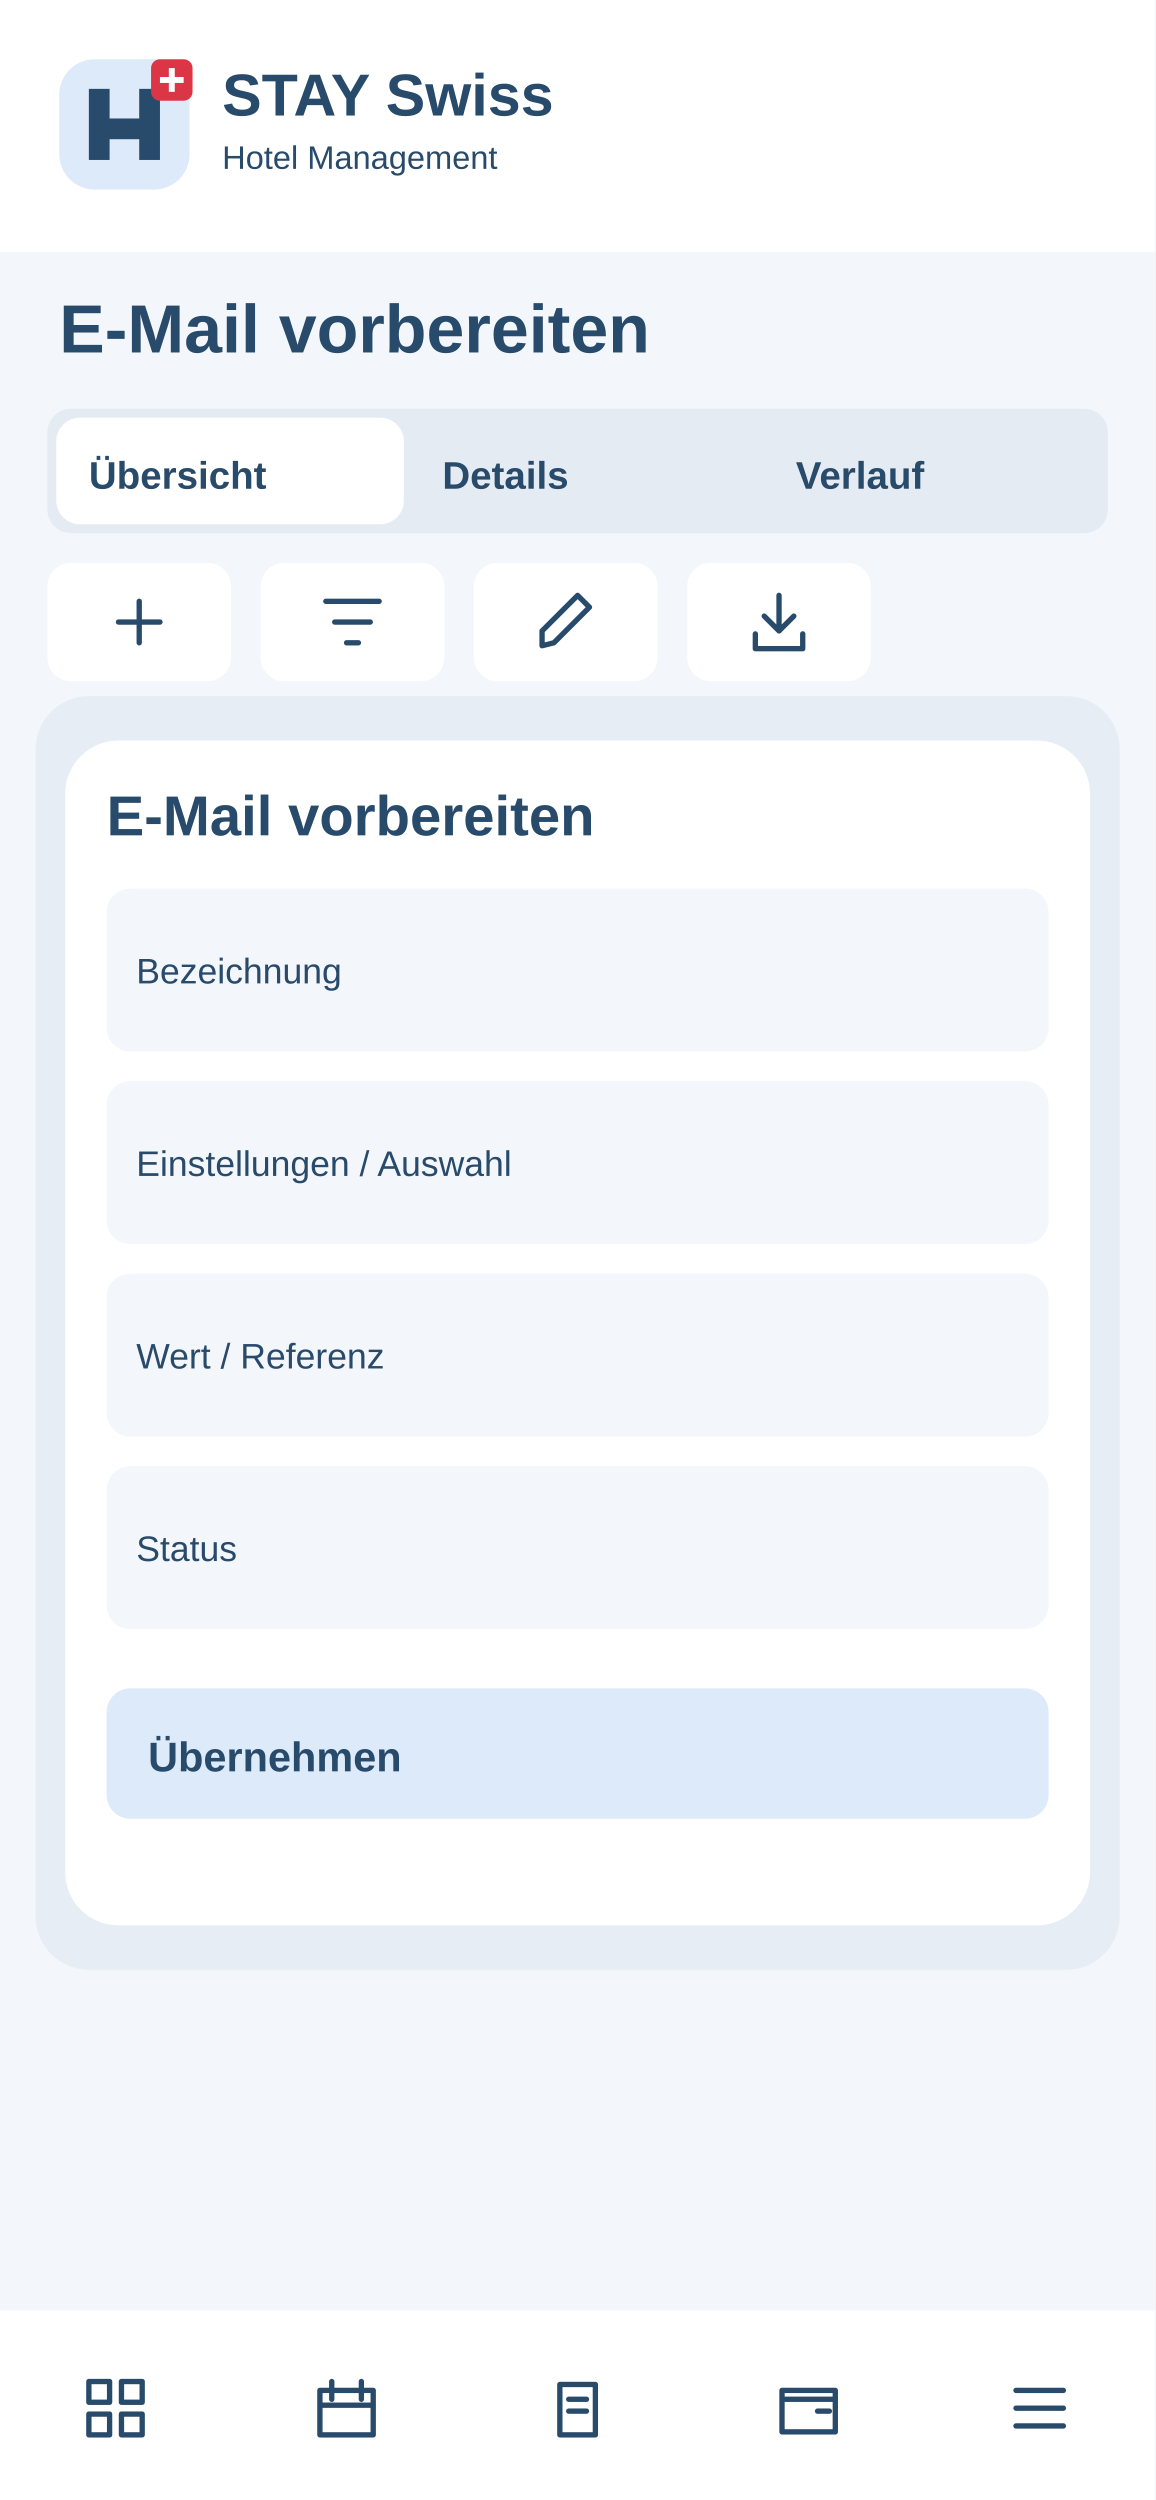
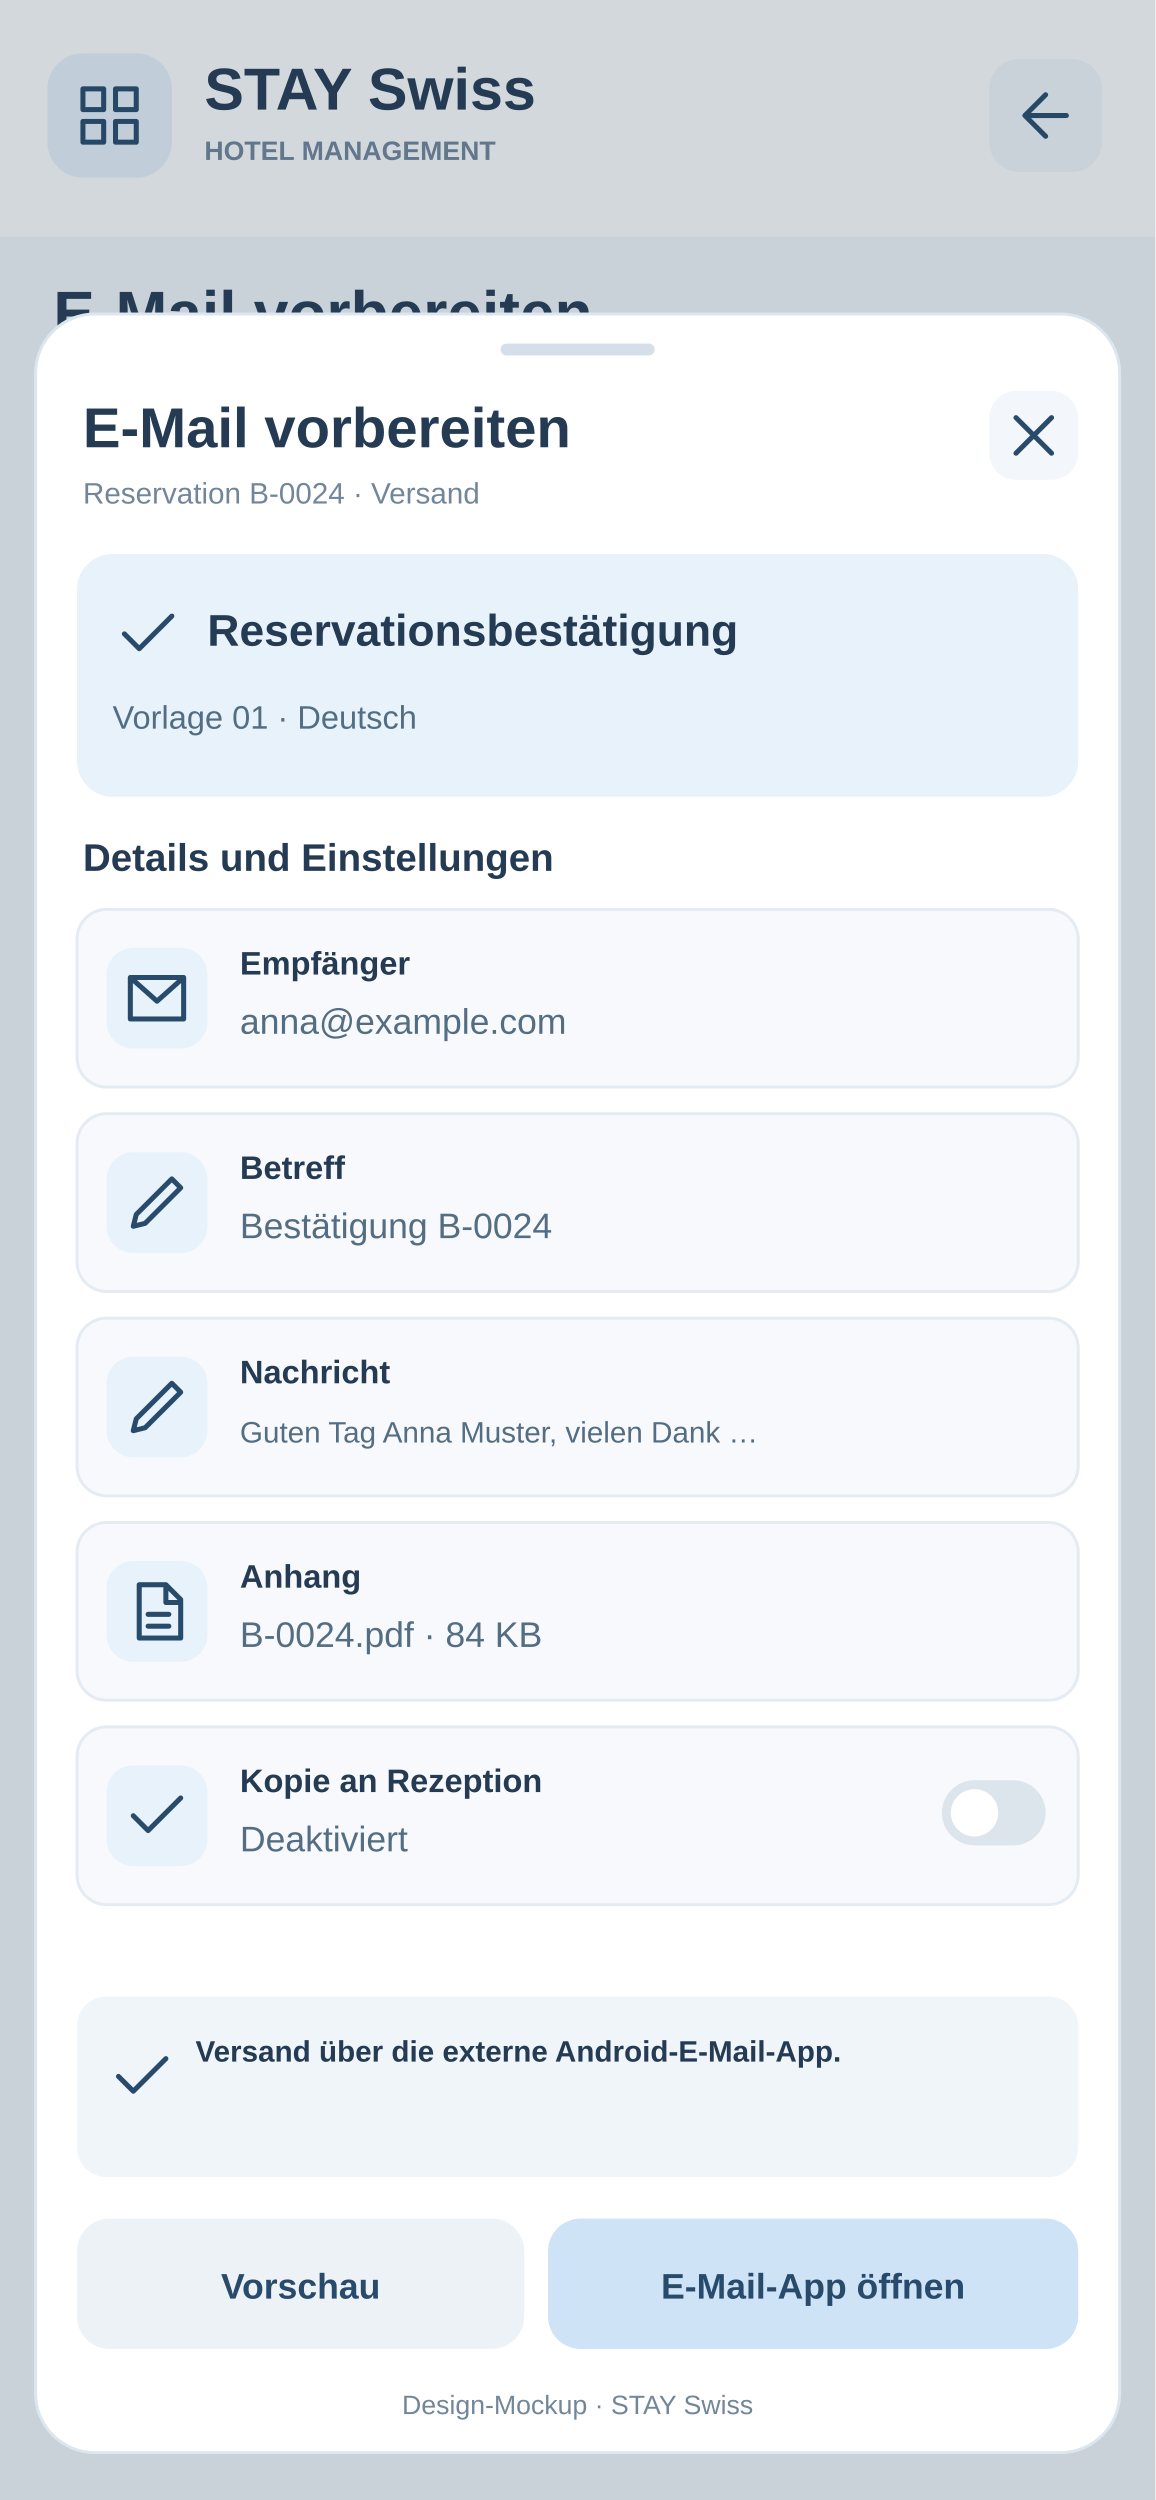
<svg xmlns="http://www.w3.org/2000/svg" width="390" height="844" viewBox="0 0 390 844">
-   <rect x="0" y="0" width="390" height="844" rx="0" fill="#f3f6fa" />
-   <rect x="0" y="0" width="390" height="85" rx="0" fill="#fff" />
-   <g transform="translate(20 20)">
-     <rect x="0" y="0" width="44" height="44" rx="12" fill="#dceafa" />
-     <path d="M10 34V10H17V20H27V10H34V34H27V27H17V34Z" fill="#284a6b" />
-     <rect x="31" y="0" width="14" height="14" rx="3" fill="#dc3545" />
-     <path d="M38 3v8m-4-4h8" stroke="white" stroke-width="2" />
+   <rect x="0" y="0" width="390" height="844" rx="0" fill="#F3F6FA" stroke="none" />
+   <rect x="0" y="0" width="390" height="80" rx="0" fill="#fff" stroke="none" />
+   <rect x="16" y="18" width="42" height="42" rx="12" fill="#E8F2FB" stroke="none" />
+   <g transform="translate(25 27)" stroke="#284A6B" fill="none" stroke-width="1.7" stroke-linecap="round" stroke-linejoin="round">
+     <path d="M3 3h7v7H3zm11 0h7v7h-7zM3 14h7v7H3zm11 0h7v7h-7z" />
  </g>
-   <text x="75" y="39" font-family="Arial,sans-serif" font-size="20" font-weight="700" fill="#284a6b">STAY Swiss</text>
-   <text x="75" y="57" font-family="Arial,sans-serif" font-size="11" font-weight="400" fill="#284a6b">Hotel Management</text>
-   <text x="20" y="119" font-family="Arial,sans-serif" font-size="23" font-weight="700" fill="#284a6b">E-Mail vorbereiten</text>
-   <rect x="16" y="138" width="358" height="42" rx="8" fill="#e5ebf2" />
-   <rect x="19" y="141" width="117.333" height="36" rx="8" fill="#fff" />
-   <text x="30" y="165" font-family="Arial,sans-serif" font-size="13" font-weight="700" fill="#284a6b">Übersicht</text>
-   <text x="149.333" y="165" font-family="Arial,sans-serif" font-size="13" font-weight="700" fill="#284a6b">Details</text>
-   <text x="268.667" y="165" font-family="Arial,sans-serif" font-size="13" font-weight="700" fill="#284a6b">Verlauf</text>
+   <text x="69" y="37" font-family="Arial, sans-serif" font-size="20" font-weight="700" fill="#243B53" text-anchor="start">STAY Swiss</text>
+   <text x="69" y="54" font-family="Arial, sans-serif" font-size="9" font-weight="700" fill="#72869A" text-anchor="start">HOTEL MANAGEMENT</text>
+   <a href="../23-email-vorlagen.svg">
+     <rect x="334" y="20" width="38" height="38" rx="10" fill="#F3F6FA" stroke="none" />
+     <g transform="translate(341 27)" stroke="#284A6B" fill="none" stroke-width="1.7" stroke-linecap="round" stroke-linejoin="round">
+       <path d="M19 12H5m7-7l-7 7 7 7" />
+     </g>
+   </a>
+   <text x="18" y="113" font-family="Arial, sans-serif" font-size="21" font-weight="700" fill="#243B53" text-anchor="start">E-Mail vorbereiten</text>
+   <text x="18" y="135" font-family="Arial, sans-serif" font-size="11" font-weight="400" fill="#72869A" text-anchor="start">Reservation B-0024 · Versand</text>
+   <rect x="16" y="151" width="358" height="60" rx="12" fill="#fff" stroke="none" />
+   <text x="30" y="175" font-family="Arial, sans-serif" font-size="12" font-weight="700" fill="#243B53" text-anchor="start">Hotelbetrieb · Rezeption</text>
+   <text x="30" y="194" font-family="Arial, sans-serif" font-size="11" font-weight="400" fill="#72869A" text-anchor="start">Lokale Daten · Beispielsituation</text>
+   <rect width="390" height="844" fill="#243B53" opacity=".20" />
+   <rect x="12" y="106" width="366" height="722" rx="20" fill="#FFFFFF" stroke="#DCE6EF" />
+   <rect x="169" y="116" width="52" height="4" rx="2" fill="#D5DFE9" stroke="none" />
+   <text x="28" y="151" font-family="Arial, sans-serif" font-size="19" font-weight="700" fill="#243B53" text-anchor="start">E-Mail vorbereiten</text>
+   <text x="28" y="170" font-family="Arial, sans-serif" font-size="10" font-weight="400" fill="#72869A" text-anchor="start">Reservation B-0024 · Versand</text>
+   <a href="../23-email-vorlagen.svg">
+     <rect x="334" y="132" width="30" height="30" rx="9" fill="#F3F6FA" stroke="none" />
+     <g transform="translate(337 135)" stroke="#284A6B" fill="none" stroke-width="1.7" stroke-linecap="round" stroke-linejoin="round">
+       <path d="M6 6l12 12M18 6L6 18" />
+     </g>
+   </a>
+   <rect x="26" y="187" width="338" height="82" rx="12" fill="#E8F2FB" stroke="none" />
+   <g transform="translate(38 202)" stroke="#284A6B" fill="none" stroke-width="1.7" stroke-linecap="round" stroke-linejoin="round">
+     <path d="M4 12l5 5L20 6" />
+   </g>
+   <text x="70" y="218" font-family="Arial, sans-serif" font-size="15" font-weight="700" fill="#243B53" text-anchor="start">Reservationsbestätigung</text>
+   <text x="38" y="246" font-family="Arial, sans-serif" font-size="11" font-weight="400" fill="#536D83" text-anchor="start">Vorlage 01 · Deutsch</text>
+   <text x="28" y="294" font-family="Arial, sans-serif" font-size="13" font-weight="700" fill="#243B53" text-anchor="start">Details und Einstellungen</text>
+   <rect x="26" y="307" width="338" height="60" rx="10" fill="#F7F9FC" stroke="#E4EBF2" />
+   <rect x="36" y="320" width="34" height="34" rx="9" fill="#E8F2FB" stroke="none" />
+   <g transform="translate(41 325)" stroke="#284A6B" fill="none" stroke-width="1.7" stroke-linecap="round" stroke-linejoin="round">
+     <path d="M3 5h18v14H3zM3 5l9 8 9-8" />
+   </g>
+   <text x="81" y="329" font-family="Arial, sans-serif" font-size="11" font-weight="700" fill="#243B53" text-anchor="start">Empfänger</text>
+   <text x="81" y="349" font-family="Arial, sans-serif" font-size="12" font-weight="400" fill="#536D83" text-anchor="start">anna@example.com</text>
+   <rect x="26" y="376" width="338" height="60" rx="10" fill="#F7F9FC" stroke="#E4EBF2" />
+   <rect x="36" y="389" width="34" height="34" rx="9" fill="#E8F2FB" stroke="none" />
+   <g transform="translate(41 394)" stroke="#284A6B" fill="none" stroke-width="1.7" stroke-linecap="round" stroke-linejoin="round">
+     <path d="M4 20l4-1 12-12-3-3L5 16z" />
+   </g>
+   <text x="81" y="398" font-family="Arial, sans-serif" font-size="11" font-weight="700" fill="#243B53" text-anchor="start">Betreff</text>
+   <text x="81" y="418" font-family="Arial, sans-serif" font-size="12" font-weight="400" fill="#536D83" text-anchor="start">Bestätigung B-0024</text>
+   <rect x="26" y="445" width="338" height="60" rx="10" fill="#F7F9FC" stroke="#E4EBF2" />
+   <rect x="36" y="458" width="34" height="34" rx="9" fill="#E8F2FB" stroke="none" />
+   <g transform="translate(41 463)" stroke="#284A6B" fill="none" stroke-width="1.7" stroke-linecap="round" stroke-linejoin="round">
+     <path d="M4 20l4-1 12-12-3-3L5 16z" />
+   </g>
+   <text x="81" y="467" font-family="Arial, sans-serif" font-size="11" font-weight="700" fill="#243B53" text-anchor="start">Nachricht</text>
+   <text x="81" y="487" font-family="Arial, sans-serif" font-size="10" font-weight="400" fill="#536D83" text-anchor="start">Guten Tag Anna Muster, vielen Dank …</text>
+   <rect x="26" y="514" width="338" height="60" rx="10" fill="#F7F9FC" stroke="#E4EBF2" />
+   <rect x="36" y="527" width="34" height="34" rx="9" fill="#E8F2FB" stroke="none" />
+   <g transform="translate(41 532)" stroke="#284A6B" fill="none" stroke-width="1.7" stroke-linecap="round" stroke-linejoin="round">
+     <path d="M6 3h9l5 5v13H6zM15 3v6h5M9 13h7m-7 4h7" />
+   </g>
+   <text x="81" y="536" font-family="Arial, sans-serif" font-size="11" font-weight="700" fill="#243B53" text-anchor="start">Anhang</text>
+   <text x="81" y="556" font-family="Arial, sans-serif" font-size="12" font-weight="400" fill="#536D83" text-anchor="start">B-0024.pdf · 84 KB</text>
+   <rect x="26" y="583" width="338" height="60" rx="10" fill="#F7F9FC" stroke="#E4EBF2" />
+   <rect x="36" y="596" width="34" height="34" rx="9" fill="#E8F2FB" stroke="none" />
+   <g transform="translate(41 601)" stroke="#284A6B" fill="none" stroke-width="1.7" stroke-linecap="round" stroke-linejoin="round">
+     <path d="M4 12l5 5L20 6" />
+   </g>
+   <text x="81" y="605" font-family="Arial, sans-serif" font-size="11" font-weight="700" fill="#243B53" text-anchor="start">Kopie an Rezeption</text>
+   <text x="81" y="625" font-family="Arial, sans-serif" font-size="12" font-weight="400" fill="#536D83" text-anchor="start">Deaktiviert</text>
+   <rect x="318" y="601" width="35" height="22" rx="11" fill="#DCE4EC" stroke="none" />
+   <circle cx="329" cy="612" r="8" fill="#fff" />
+   <rect x="26" y="674" width="338" height="61" rx="10" fill="#F0F5FA" stroke="none" />
+   <g transform="translate(36 689)" stroke="#284A6B" fill="none" stroke-width="1.7" stroke-linecap="round" stroke-linejoin="round">
+     <path d="M4 12l5 5L20 6" />
+   </g>
+   <text x="66" y="696" font-family="Arial, sans-serif" font-size="10" font-weight="600" fill="#243B53" text-anchor="start">Versand über die externe Android-E-Mail-App.</text>
  <g>
-     <rect x="16" y="190" width="62" height="40" rx="8" fill="#fff" />
-     <g transform="translate(35 198)" fill="none" stroke="#284a6b" stroke-width="1.8" stroke-linecap="round" stroke-linejoin="round">
-       <path d="M12 5v14M5 12h14" />
-     </g>
+     <rect x="26" y="749" width="151" height="44" rx="11" fill="#EDF2F7" stroke="none" />
+     <text x="101.5" y="776" font-family="Arial, sans-serif" font-size="12" font-weight="700" fill="#284A6B" text-anchor="middle">Vorschau</text>
  </g>
  <g>
-     <rect x="88" y="190" width="62" height="40" rx="8" fill="#fff" />
-     <g transform="translate(107 198)" fill="none" stroke="#284a6b" stroke-width="1.8" stroke-linecap="round" stroke-linejoin="round">
-       <path d="M3 5h18M6 12h12M10 19h4" />
-     </g>
+     <rect x="185" y="749" width="179" height="44" rx="11" fill="#CFE3F7" stroke="none" />
+     <text x="274.5" y="776" font-family="Arial, sans-serif" font-size="12" font-weight="700" fill="#284A6B" text-anchor="middle">E-Mail-App öffnen</text>
  </g>
-   <g>
-     <rect x="160" y="190" width="62" height="40" rx="8" fill="#fff" />
-     <g transform="translate(179 198)" fill="none" stroke="#284a6b" stroke-width="1.8" stroke-linecap="round" stroke-linejoin="round">
-       <path d="M4 20l4-1L20 7l-4-4L4 15z" />
-     </g>
-   </g>
-   <g>
-     <rect x="232" y="190" width="62" height="40" rx="8" fill="#fff" />
-     <g transform="translate(251 198)" fill="none" stroke="#284a6b" stroke-width="1.8" stroke-linecap="round" stroke-linejoin="round">
-       <path d="M12 3v12m-5-5 5 5 5-5M4 16v5h16v-5" />
-     </g>
-   </g>
-   <rect x="16" y="255" width="358" height="55" rx="8" fill="#fff" />
-   <text x="28" y="275" font-family="Arial,sans-serif" font-size="11" font-weight="700" fill="#284a6b">Bezeichnung</text>
-   <text x="28" y="295" font-family="Arial,sans-serif" font-size="13" font-weight="400" fill="#284a6b">Auswählen / erfassen</text>
-   <rect x="16" y="318" width="358" height="55" rx="8" fill="#fff" />
-   <text x="28" y="338" font-family="Arial,sans-serif" font-size="11" font-weight="700" fill="#284a6b">Einstellungen / Auswahl</text>
-   <text x="28" y="358" font-family="Arial,sans-serif" font-size="13" font-weight="400" fill="#284a6b">Auswählen / erfassen</text>
-   <rect x="16" y="381" width="358" height="55" rx="8" fill="#fff" />
-   <text x="28" y="401" font-family="Arial,sans-serif" font-size="11" font-weight="700" fill="#284a6b">Wert / Referenz</text>
-   <text x="28" y="421" font-family="Arial,sans-serif" font-size="13" font-weight="400" fill="#284a6b">Auswählen / erfassen</text>
-   <rect x="16" y="444" width="358" height="55" rx="8" fill="#fff" />
-   <text x="28" y="464" font-family="Arial,sans-serif" font-size="11" font-weight="700" fill="#284a6b">Status</text>
-   <text x="28" y="484" font-family="Arial,sans-serif" font-size="13" font-weight="400" fill="#284a6b">Auswählen / erfassen</text>
-   <rect x="16" y="507" width="358" height="55" rx="8" fill="#fff" />
-   <text x="28" y="527" font-family="Arial,sans-serif" font-size="11" font-weight="700" fill="#284a6b">Notizen</text>
-   <text x="28" y="547" font-family="Arial,sans-serif" font-size="13" font-weight="400" fill="#284a6b">Auswählen / erfassen</text>
-   <rect x="12" y="235" width="366" height="430" rx="18" fill="#e7edf4" />
-   <rect x="22" y="250" width="346" height="400" rx="18" fill="#fff" />
-   <text x="36" y="282" font-family="Arial,sans-serif" font-size="19" font-weight="700" fill="#284a6b">E-Mail vorbereiten</text>
-   <rect x="36" y="300" width="318" height="55" rx="8" fill="#f3f6fa" />
-   <text x="46" y="332" font-family="Arial,sans-serif" font-size="12" font-weight="400" fill="#284a6b">Bezeichnung</text>
-   <rect x="36" y="365" width="318" height="55" rx="8" fill="#f3f6fa" />
-   <text x="46" y="397" font-family="Arial,sans-serif" font-size="12" font-weight="400" fill="#284a6b">Einstellungen / Auswahl</text>
-   <rect x="36" y="430" width="318" height="55" rx="8" fill="#f3f6fa" />
-   <text x="46" y="462" font-family="Arial,sans-serif" font-size="12" font-weight="400" fill="#284a6b">Wert / Referenz</text>
-   <rect x="36" y="495" width="318" height="55" rx="8" fill="#f3f6fa" />
-   <text x="46" y="527" font-family="Arial,sans-serif" font-size="12" font-weight="400" fill="#284a6b">Status</text>
-   <rect x="36" y="570" width="318" height="44" rx="8" fill="#dceafa" />
-   <text x="50" y="598" font-family="Arial,sans-serif" font-size="14" font-weight="700" fill="#284a6b">Übernehmen</text>
-   <rect x="0" y="780" width="390" height="64" rx="0" fill="#fff" />
-   <g>
-     <g transform="translate(27 801)" fill="none" stroke="#284a6b" stroke-width="1.8" stroke-linecap="round" stroke-linejoin="round">
-       <path d="M3 3h7v7H3zM14 3h7v7h-7zM3 14h7v7H3zM14 14h7v7h-7z" />
-     </g>
-   </g>
-   <g>
-     <g transform="translate(105 801)" fill="none" stroke="#284a6b" stroke-width="1.8" stroke-linecap="round" stroke-linejoin="round">
-       <path d="M3 6h18v15H3zM7 3v6M17 3v6M3 11h18" />
-     </g>
-   </g>
-   <g>
-     <g transform="translate(183 801)" fill="none" stroke="#284a6b" stroke-width="1.8" stroke-linecap="round" stroke-linejoin="round">
-       <path d="M6 4h12v17H6zM9 9h6M9 13h6" />
-     </g>
-   </g>
-   <g>
-     <g transform="translate(261 801)" fill="none" stroke="#284a6b" stroke-width="1.8" stroke-linecap="round" stroke-linejoin="round">
-       <path d="M3 6h18v14H3zM3 9h18M15 13h4" />
-     </g>
-   </g>
-   <g>
-     <g transform="translate(339 801)" fill="none" stroke="#284a6b" stroke-width="1.8" stroke-linecap="round" stroke-linejoin="round">
-       <path d="M4 6h16M4 12h16M4 18h16" />
-     </g>
-   </g>
+   <text x="195" y="815" font-family="Arial, sans-serif" font-size="9" font-weight="400" fill="#72869A" text-anchor="middle">Design-Mockup · STAY Swiss</text>
</svg>
